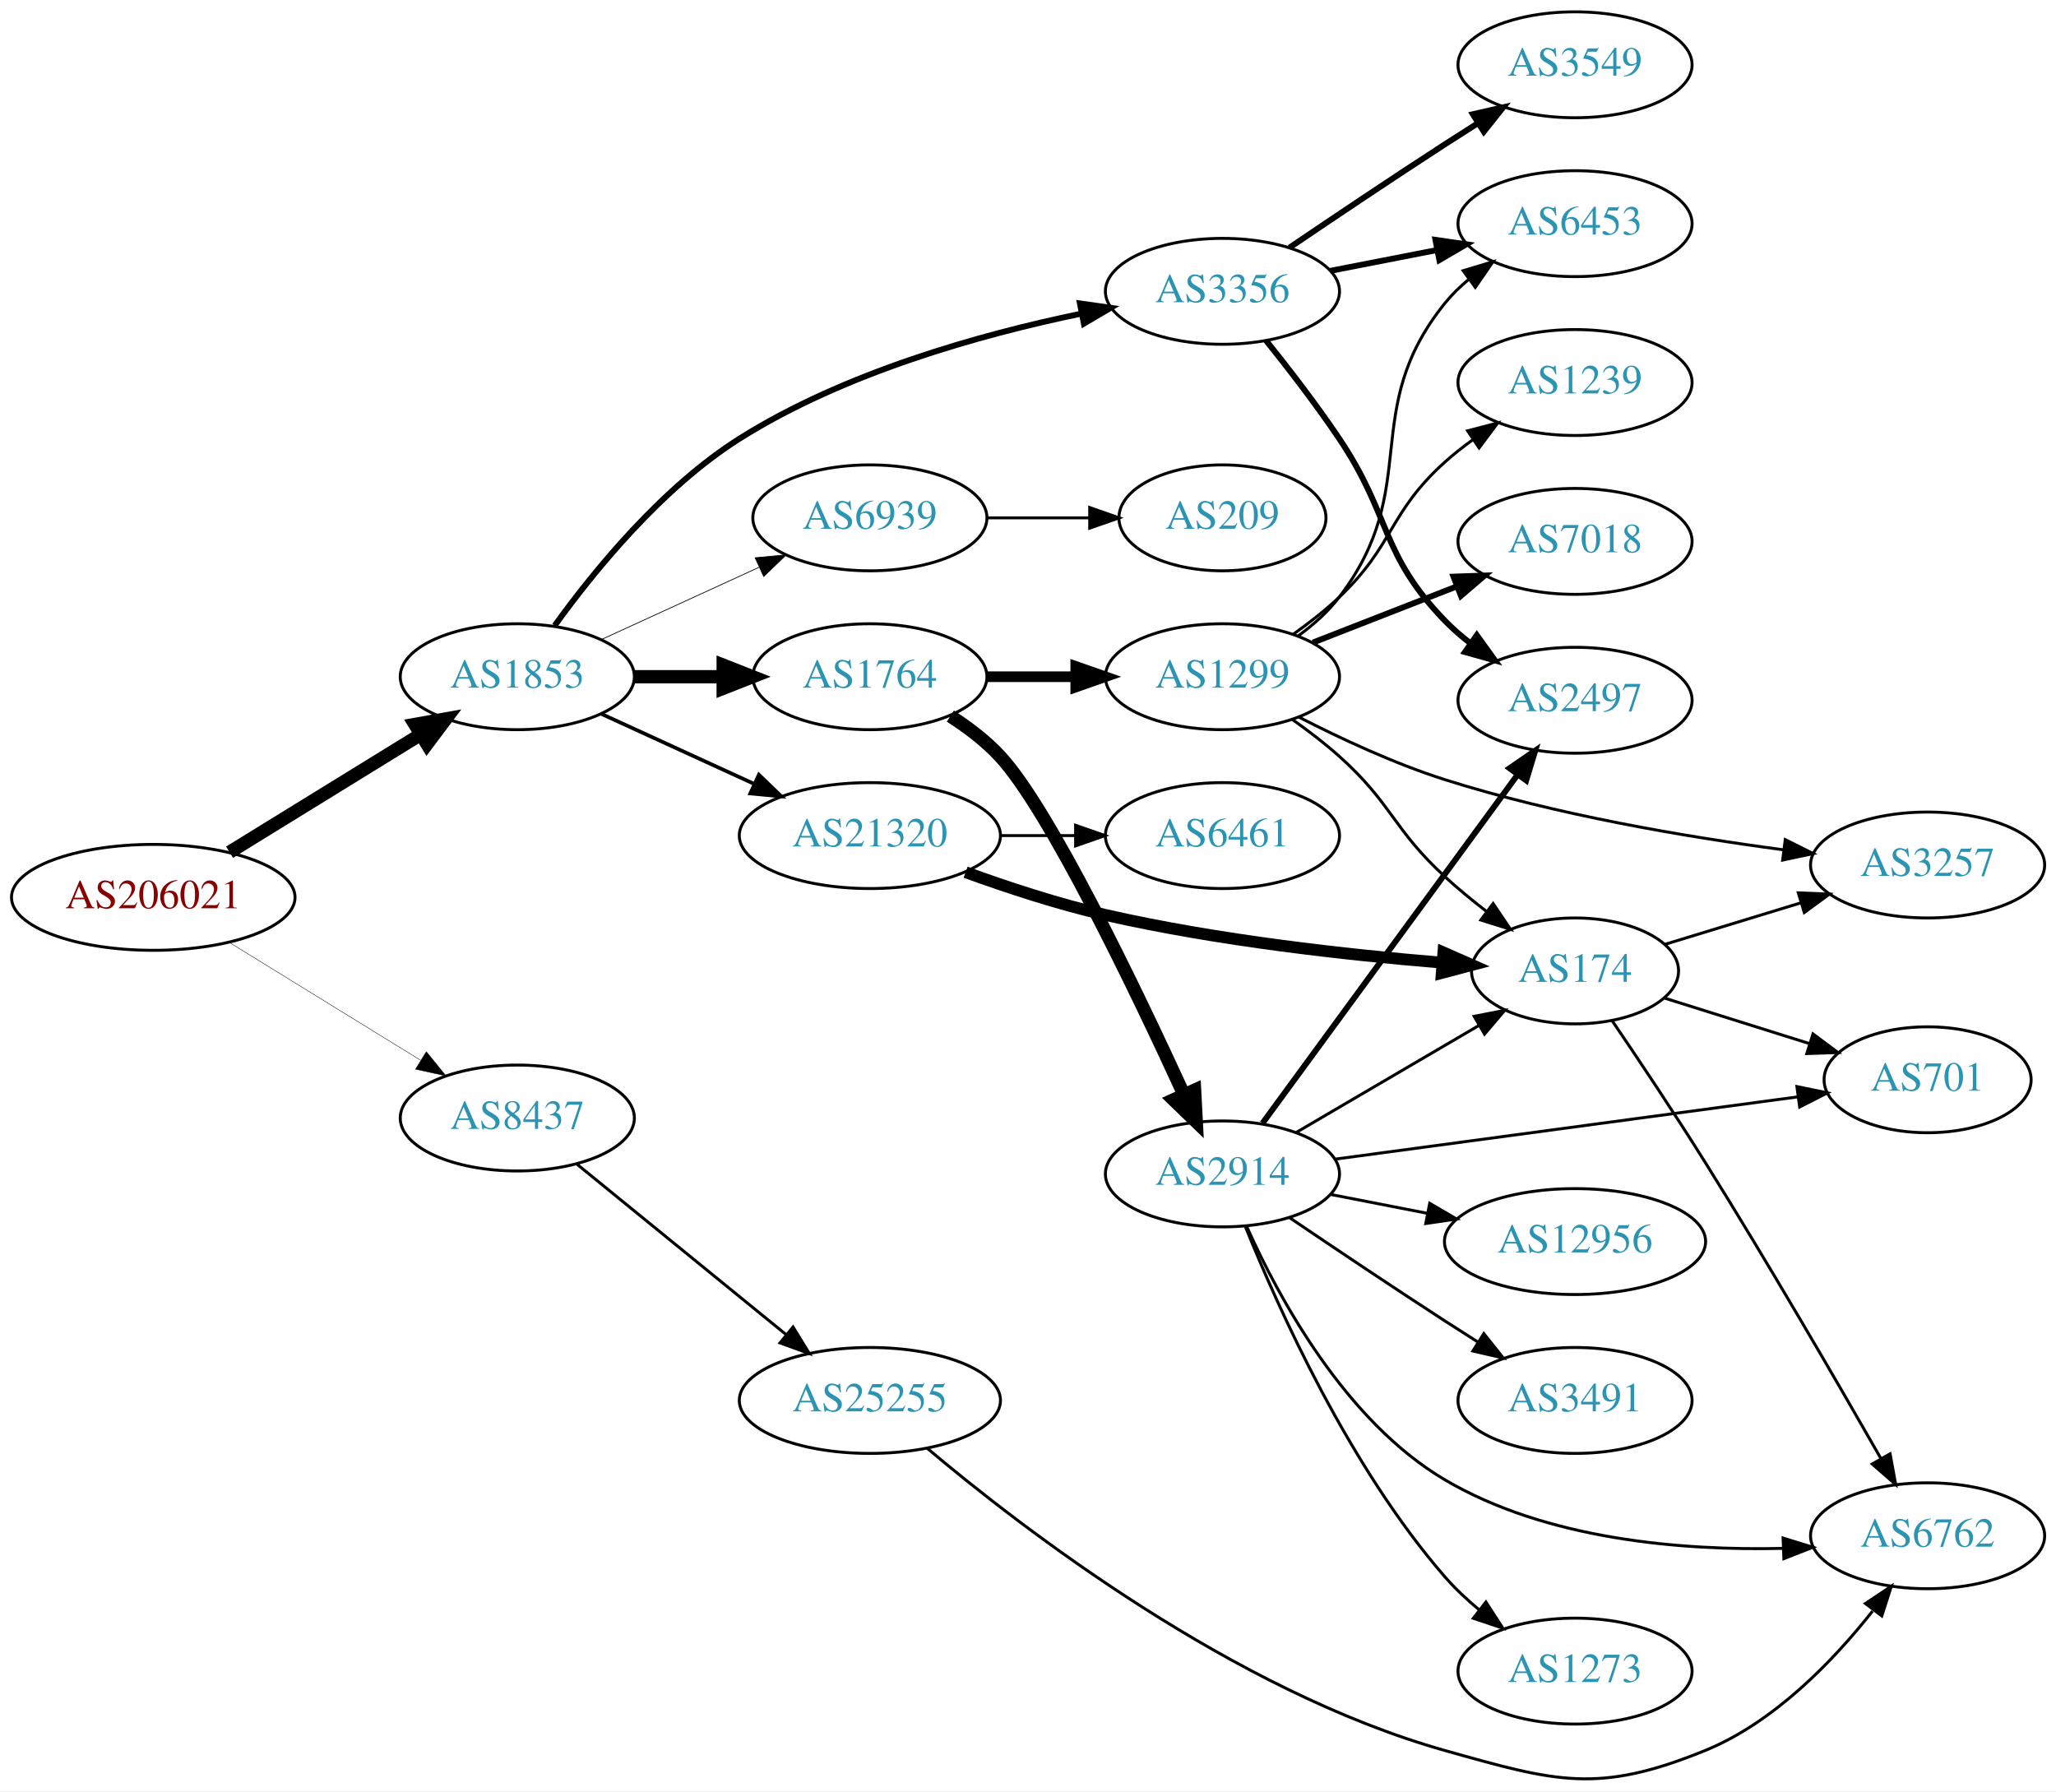
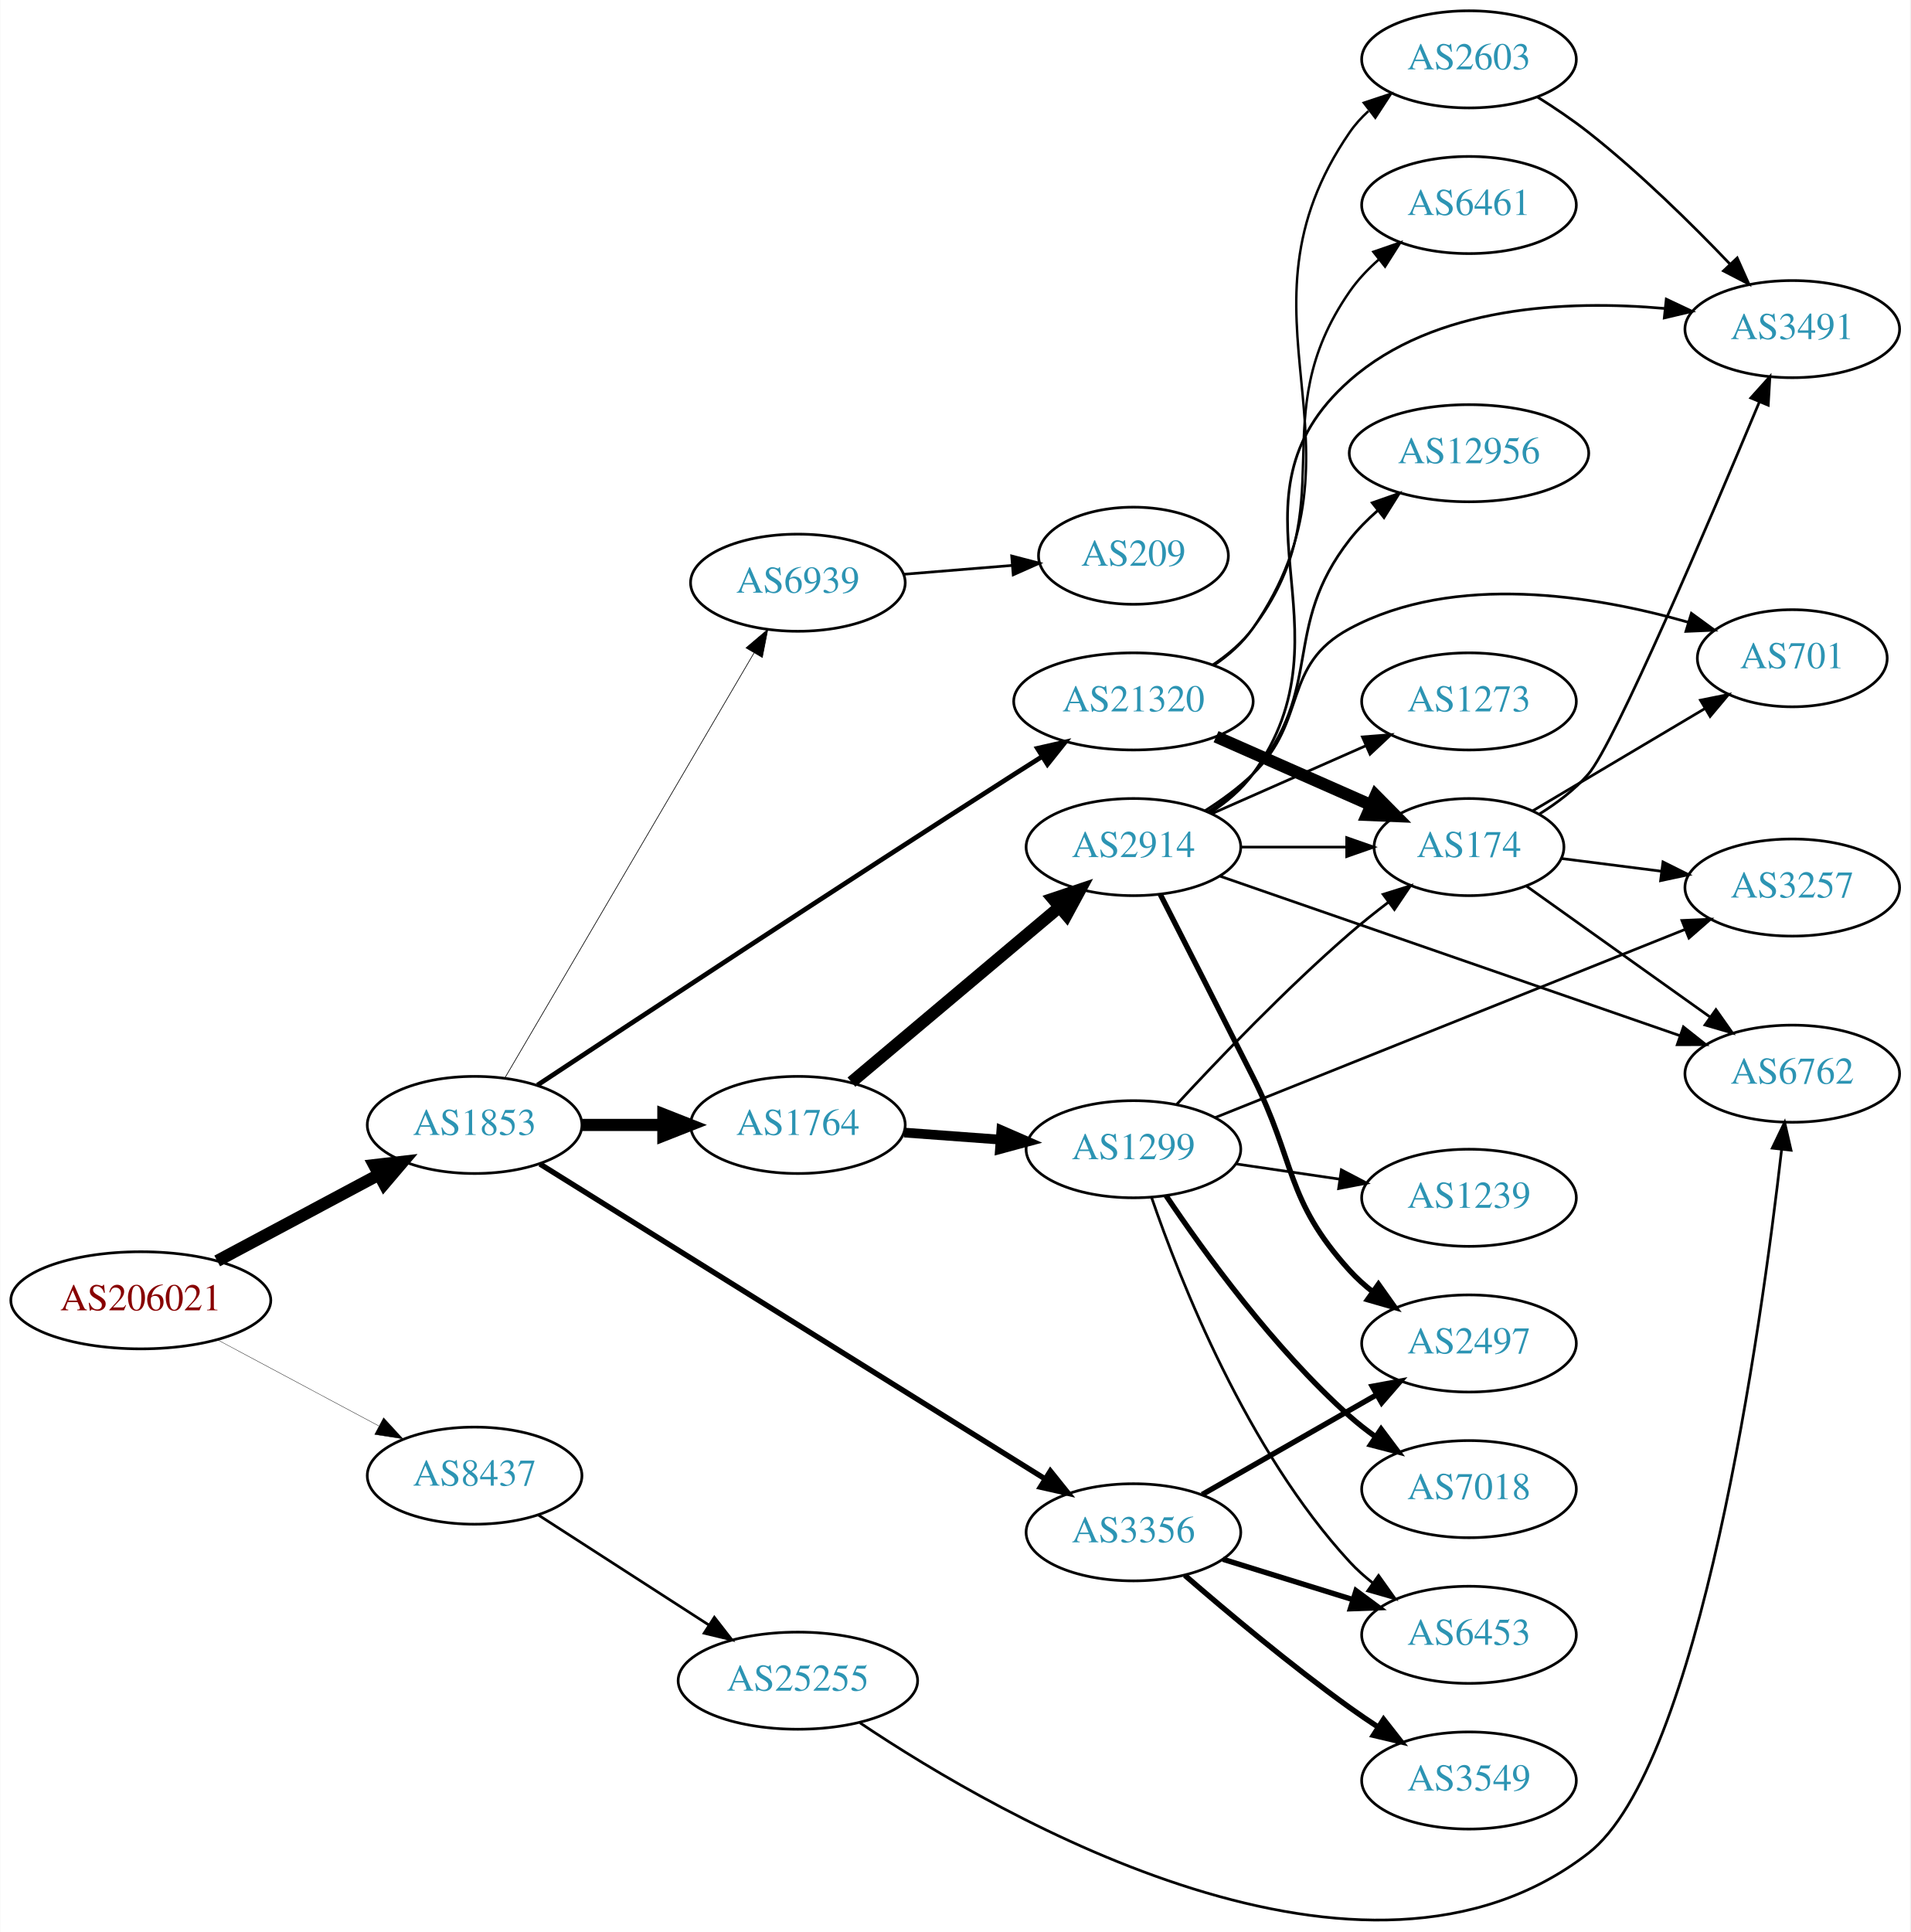
- <svg xmlns="http://www.w3.org/2000/svg" xmlns:xlink="http://www.w3.org/1999/xlink" width="699pt" height="609pt" viewBox="0.00 0.00 698.85 608.82">
-   <g id="graph0" class="graph" transform="scale(1 1) rotate(0) translate(4 604.817)">
-     <polygon fill="white" stroke="none" points="-4,4 -4,-604.817 694.855,-604.817 694.855,4 -4,4" />
+ <svg xmlns="http://www.w3.org/2000/svg" xmlns:xlink="http://www.w3.org/1999/xlink" width="708pt" height="716pt" viewBox="0.00 0.00 707.95 716.16">
+   <g id="graph0" class="graph" transform="scale(1 1) rotate(0) translate(4 712.159)">
+     <polygon fill="white" stroke="none" points="-4,4 -4,-712.159 703.954,-712.159 703.954,4 -4,4" />
    <g id="node1" class="node">
      <g id="a_node1">
        <a xlink:href="/asn/206021" xlink:title="AS206021 ~ Wirtschaftskammer Steiermark [AT]">
-           <ellipse fill="#ffffff" stroke="black" cx="48.096" cy="-299.817" rx="48.192" ry="18" />
-           <text text-anchor="middle" x="48.096" y="-296.117" font-family="Times,serif" font-size="14.00" fill="#880000">AS206021</text>
+           <ellipse fill="#ffffff" stroke="black" cx="48.096" cy="-230.159" rx="48.192" ry="18" />
+           <text text-anchor="middle" x="48.096" y="-226.459" font-family="Times,serif" font-size="14.00" fill="#880000">AS206021</text>
        </a>
      </g>
    </g>
    <g id="node2" class="node">
      <g id="a_node2">
        <a xlink:href="/asn/1853" xlink:title="AS1853 ~ ACOnet Backbone [AT]">
-           <ellipse fill="#ffffff" stroke="black" cx="171.838" cy="-374.817" rx="39.794" ry="18" />
-           <text text-anchor="middle" x="171.838" y="-371.117" font-family="Times,serif" font-size="14.00" fill="#2c94b3">AS1853</text>
+           <ellipse fill="#ffffff" stroke="black" cx="171.838" cy="-295.159" rx="39.794" ry="18" />
+           <text text-anchor="middle" x="171.838" y="-291.459" font-family="Times,serif" font-size="14.00" fill="#2c94b3">AS1853</text>
        </a>
      </g>
    </g>
    <g id="edge1" class="edge">
-       <path fill="none" stroke="black" stroke-width="4.5" d="M74.026,-315.175C92.811,-326.748 118.711,-342.704 138.996,-355.201" />
-       <polygon fill="black" stroke="black" stroke-width="4.5" points="137.012,-358.603 147.591,-360.496 141.142,-351.898 137.012,-358.603" />
+       <path fill="none" stroke="black" stroke-width="4.5" d="M76.417,-244.746C94.129,-254.203 117.353,-266.603 136.336,-276.738" />
+       <polygon fill="black" stroke="black" stroke-width="4.5" points="134.596,-280.272 145.272,-281.509 138.305,-273.325 134.596,-280.272" />
    </g>
    <g id="node3" class="node">
      <g id="a_node3">
        <a xlink:href="/asn/8437" xlink:title="AS8437 ~ Hutchison Drei Austria GmbH [AT]">
-           <ellipse fill="#ffffff" stroke="black" cx="171.838" cy="-224.817" rx="39.794" ry="18" />
-           <text text-anchor="middle" x="171.838" y="-221.117" font-family="Times,serif" font-size="14.00" fill="#2c94b3">AS8437</text>
+           <ellipse fill="#ffffff" stroke="black" cx="171.838" cy="-165.159" rx="39.794" ry="18" />
+           <text text-anchor="middle" x="171.838" y="-161.459" font-family="Times,serif" font-size="14.00" fill="#2c94b3">AS8437</text>
        </a>
      </g>
    </g>
    <g id="edge2" class="edge">
-       <path fill="none" stroke="black" stroke-width="0.141" d="M74.026,-284.459C92.811,-272.886 118.711,-256.93 138.996,-244.434" />
-       <polygon fill="black" stroke="black" stroke-width="0.141" points="140.913,-247.364 147.591,-239.139 137.241,-241.404 140.913,-247.364" />
+       <path fill="none" stroke="black" stroke-width="0.132" d="M76.417,-215.572C94.129,-206.115 117.353,-193.715 136.336,-183.58" />
+       <polygon fill="black" stroke="black" stroke-width="0.132" points="138.099,-186.607 145.272,-178.809 134.802,-180.432 138.099,-186.607" />
    </g>
    <g id="node4" class="node">
      <g id="a_node4">
        <a xlink:href="/asn/1764" xlink:title="AS1764 ~ NEXTLAYER-AS [AT]">
-           <ellipse fill="#ffffff" stroke="black" cx="291.681" cy="-374.817" rx="39.794" ry="18" />
-           <text text-anchor="middle" x="291.681" y="-371.117" font-family="Times,serif" font-size="14.00" fill="#2c94b3">AS1764</text>
+           <ellipse fill="#ffffff" stroke="black" cx="291.681" cy="-295.159" rx="39.794" ry="18" />
+           <text text-anchor="middle" x="291.681" y="-291.459" font-family="Times,serif" font-size="14.00" fill="#2c94b3">AS1764</text>
        </a>
      </g>
    </g>
    <g id="edge3" class="edge">
-       <path fill="none" stroke="black" stroke-width="4.5" d="M211.751,-374.817C221.304,-374.817 231.654,-374.817 241.616,-374.817" />
-       <polygon fill="black" stroke="black" stroke-width="4.5" points="241.809,-378.755 251.809,-374.817 241.809,-370.88 241.809,-378.755" />
+       <path fill="none" stroke="black" stroke-width="4.5" d="M211.751,-295.159C221.304,-295.159 231.654,-295.159 241.616,-295.159" />
+       <polygon fill="black" stroke="black" stroke-width="4.5" points="241.809,-299.097 251.809,-295.159 241.809,-291.222 241.809,-299.097" />
    </g>
    <g id="node5" class="node">
      <g id="a_node5">
-         <a xlink:href="/asn/3356" xlink:title="AS3356 ~ Level 3 Parent, LLC [US]">
-           <ellipse fill="#ffffff" stroke="black" cx="411.523" cy="-505.817" rx="39.794" ry="18" />
-           <text text-anchor="middle" x="411.523" y="-502.117" font-family="Times,serif" font-size="14.00" fill="#2c94b3">AS3356</text>
+         <a xlink:href="/asn/21320" xlink:title="AS21320 ~ GEANT Vereniging [EU]">
+           <ellipse fill="#ffffff" stroke="black" cx="416.073" cy="-452.159" rx="44.393" ry="18" />
+           <text text-anchor="middle" x="416.073" y="-448.459" font-family="Times,serif" font-size="14.00" fill="#2c94b3">AS21320</text>
        </a>
      </g>
    </g>
    <g id="edge4" class="edge">
-       <path fill="none" stroke="black" stroke-width="2" d="M184.548,-392.208C197.774,-410.565 220.944,-439.108 247.484,-455.817 283.019,-478.189 329.222,-491.118 363.366,-498.202" />
-       <polygon fill="black" stroke="black" stroke-width="2" points="363.061,-501.709 373.55,-500.216 364.419,-494.842 363.061,-501.709" />
+       <path fill="none" stroke="black" stroke-width="1.75" d="M195.131,-309.927C231.836,-334.195 307.362,-383.934 371.877,-425.159 375.218,-427.295 378.715,-429.51 382.209,-431.713" />
+       <polygon fill="black" stroke="black" stroke-width="1.75" points="380.472,-434.755 390.802,-437.107 384.194,-428.826 380.472,-434.755" />
    </g>
    <g id="node6" class="node">
      <g id="a_node6">
-         <a xlink:href="/asn/21320" xlink:title="AS21320 ~ GEANT Vereniging [EU]">
-           <ellipse fill="#ffffff" stroke="black" cx="291.681" cy="-320.817" rx="44.393" ry="18" />
-           <text text-anchor="middle" x="291.681" y="-317.117" font-family="Times,serif" font-size="14.00" fill="#2c94b3">AS21320</text>
+         <a xlink:href="/asn/3356" xlink:title="AS3356 ~ Level 3 Parent, LLC [US]">
+           <ellipse fill="#ffffff" stroke="black" cx="416.073" cy="-144.159" rx="39.794" ry="18" />
+           <text text-anchor="middle" x="416.073" y="-140.459" font-family="Times,serif" font-size="14.00" fill="#2c94b3">AS3356</text>
        </a>
      </g>
    </g>
    <g id="edge5" class="edge">
-       <path fill="none" stroke="black" stroke-width="1.25" d="M200.467,-362.156C215.965,-355.055 235.531,-346.089 252.478,-338.323" />
-       <polygon fill="black" stroke="black" stroke-width="1.25" points="253.948,-341.5 261.58,-334.152 251.031,-335.136 253.948,-341.5" />
+       <path fill="none" stroke="black" stroke-width="2" d="M196.064,-280.681C239.652,-253.509 333.763,-194.845 383.223,-164.013" />
+       <polygon fill="black" stroke="black" stroke-width="2" points="385.282,-166.854 391.917,-158.594 381.579,-160.914 385.282,-166.854" />
    </g>
    <g id="node7" class="node">
      <g id="a_node7">
        <a xlink:href="/asn/6939" xlink:title="AS6939 ~ Hurricane Electric LLC [US]">
-           <ellipse fill="#ffffff" stroke="black" cx="291.681" cy="-428.817" rx="39.794" ry="18" />
-           <text text-anchor="middle" x="291.681" y="-425.117" font-family="Times,serif" font-size="14.00" fill="#2c94b3">AS6939</text>
+           <ellipse fill="#ffffff" stroke="black" cx="291.681" cy="-496.159" rx="39.794" ry="18" />
+           <text text-anchor="middle" x="291.681" y="-492.459" font-family="Times,serif" font-size="14.00" fill="#2c94b3">AS6939</text>
        </a>
      </g>
    </g>
    <g id="edge6" class="edge">
-       <path fill="none" stroke="black" stroke-width="0.25" d="M200.467,-387.478C216.424,-394.79 236.694,-404.078 253.977,-411.998" />
-       <polygon fill="black" stroke="black" stroke-width="0.25" points="252.676,-415.252 263.225,-416.236 255.592,-408.888 252.676,-415.252" />
-     </g>
-     <g id="node23" class="node">
-       <g id="a_node23">
+       <path fill="none" stroke="black" stroke-width="0.25" d="M183.09,-312.645C203.861,-348.075 251.01,-428.494 275.412,-470.115" />
+       <polygon fill="black" stroke="black" stroke-width="0.25" points="272.459,-472 280.537,-478.857 278.498,-468.46 272.459,-472" />
+     </g>
+     <g id="node24" class="node">
+       <g id="a_node24">
        <a xlink:href="/asn/25255" xlink:title="AS25255 ~ ==&gt; TELE2 AUSTRIA &lt;== [AT]">
-           <ellipse fill="#ffffff" stroke="black" cx="291.681" cy="-128.817" rx="44.393" ry="18" />
-           <text text-anchor="middle" x="291.681" y="-125.117" font-family="Times,serif" font-size="14.00" fill="#2c94b3">AS25255</text>
-         </a>
-       </g>
-     </g>
-     <g id="edge26" class="edge">
-       <path fill="none" stroke="black" d="M192.034,-209.179C211.349,-193.444 241.326,-169.024 263.167,-151.231" />
-       <polygon fill="black" stroke="black" points="265.558,-153.798 271.1,-144.768 261.137,-148.37 265.558,-153.798" />
+           <ellipse fill="#ffffff" stroke="black" cx="291.681" cy="-89.159" rx="44.393" ry="18" />
+           <text text-anchor="middle" x="291.681" y="-85.459" font-family="Times,serif" font-size="14.00" fill="#2c94b3">AS25255</text>
+         </a>
+       </g>
+     </g>
+     <g id="edge28" class="edge">
+       <path fill="none" stroke="black" d="M195.559,-150.506C213.503,-138.933 238.761,-122.643 258.74,-109.758" />
+       <polygon fill="black" stroke="black" points="260.716,-112.649 267.222,-104.288 256.922,-106.766 260.716,-112.649" />
    </g>
    <g id="node8" class="node">
      <g id="a_node8">
        <a xlink:href="/asn/1299" xlink:title="AS1299 ~ Telia Carrier [EU]">
-           <ellipse fill="#ffffff" stroke="black" cx="411.523" cy="-374.817" rx="39.794" ry="18" />
-           <text text-anchor="middle" x="411.523" y="-371.117" font-family="Times,serif" font-size="14.00" fill="#2c94b3">AS1299</text>
+           <ellipse fill="#ffffff" stroke="black" cx="416.073" cy="-286.159" rx="39.794" ry="18" />
+           <text text-anchor="middle" x="416.073" y="-282.459" font-family="Times,serif" font-size="14.00" fill="#2c94b3">AS1299</text>
        </a>
      </g>
    </g>
    <g id="edge7" class="edge">
-       <path fill="none" stroke="black" stroke-width="3.6" d="M331.593,-374.817C341.146,-374.817 351.496,-374.817 361.459,-374.817" />
-       <polygon fill="black" stroke="black" stroke-width="3.6" points="361.651,-378.317 371.651,-374.817 361.651,-371.317 361.651,-378.317" />
+       <path fill="none" stroke="black" stroke-width="3.6" d="M331.07,-292.336C342.348,-291.507 354.832,-290.589 366.651,-289.72" />
+       <polygon fill="black" stroke="black" stroke-width="3.6" points="367.103,-293.196 376.819,-288.972 366.589,-286.215 367.103,-293.196" />
    </g>
    <g id="node9" class="node">
      <g id="a_node9">
        <a xlink:href="/asn/2914" xlink:title="AS2914 ~ NTT America, Inc. [US]">
-           <ellipse fill="#ffffff" stroke="black" cx="411.523" cy="-205.817" rx="39.794" ry="18" />
-           <text text-anchor="middle" x="411.523" y="-202.117" font-family="Times,serif" font-size="14.00" fill="#2c94b3">AS2914</text>
+           <ellipse fill="#ffffff" stroke="black" cx="416.073" cy="-398.159" rx="39.794" ry="18" />
+           <text text-anchor="middle" x="416.073" y="-394.459" font-family="Times,serif" font-size="14.00" fill="#2c94b3">AS2914</text>
        </a>
      </g>
    </g>
    <g id="edge8" class="edge">
-       <path fill="none" stroke="black" stroke-width="4.5" d="M319.034,-361.433C325.041,-357.585 331.064,-353.003 335.877,-347.817 352.631,-329.763 381.866,-268.873 398.339,-232.956" />
-       <polygon fill="black" stroke="black" stroke-width="4.5" points="402.064,-234.277 402.625,-223.544 394.897,-231.012 402.064,-234.277" />
+       <path fill="none" stroke="black" stroke-width="4.5" d="M311.536,-311.027C332.17,-328.392 365.401,-356.357 388.633,-375.909" />
+       <polygon fill="black" stroke="black" stroke-width="4.5" points="386.21,-379.016 396.397,-382.442 391.281,-372.99 386.21,-379.016" />
+     </g>
+     <g id="node10" class="node">
+       <g id="a_node10">
+         <a xlink:href="/asn/174" xlink:title="AS174 ~ Cogent Communications [US]">
+           <ellipse fill="#ffffff" stroke="black" cx="540.465" cy="-398.159" rx="35.194" ry="18" />
+           <text text-anchor="middle" x="540.465" y="-394.459" font-family="Times,serif" font-size="14.00" fill="#2c94b3">AS174</text>
+         </a>
+       </g>
+     </g>
+     <g id="edge16" class="edge">
+       <path fill="none" stroke="black" stroke-width="4.5" d="M446.7,-439.087C463.971,-431.467 485.862,-421.809 504.041,-413.788" />
+       <polygon fill="black" stroke="black" stroke-width="4.5" points="505.874,-417.283 513.434,-409.644 502.695,-410.078 505.874,-417.283" />
+     </g>
+     <g id="node15" class="node">
+       <g id="a_node15">
+         <a xlink:href="/asn/6461" xlink:title="AS6461 ~ Zayo Bandwidth [US]">
+           <ellipse fill="#ffffff" stroke="black" cx="540.465" cy="-636.159" rx="39.794" ry="18" />
+           <text text-anchor="middle" x="540.465" y="-632.459" font-family="Times,serif" font-size="14.00" fill="#2c94b3">AS6461</text>
+         </a>
+       </g>
+     </g>
+     <g id="edge14" class="edge">
+       <path fill="none" stroke="black" stroke-width="0.9" d="M445.551,-465.773C451.056,-469.474 456.328,-473.934 460.269,-479.159 495.086,-525.313 463.301,-556.667 496.269,-604.159 499.252,-608.457 503.001,-612.408 507.036,-615.956" />
+       <polygon fill="black" stroke="black" stroke-width="0.9" points="505.009,-618.815 515.024,-622.271 509.35,-613.324 505.009,-618.815" />
+     </g>
+     <g id="node16" class="node">
+       <g id="a_node16">
+         <a xlink:href="/asn/2603" xlink:title="AS2603 ~ NORDUnet [NO]">
+           <ellipse fill="#ffffff" stroke="black" cx="540.465" cy="-690.159" rx="39.794" ry="18" />
+           <text text-anchor="middle" x="540.465" y="-686.459" font-family="Times,serif" font-size="14.00" fill="#2c94b3">AS2603</text>
+         </a>
+       </g>
+     </g>
+     <g id="edge15" class="edge">
+       <path fill="none" stroke="black" stroke-width="0.9" d="M445.902,-465.52C451.385,-469.237 456.559,-473.768 460.269,-479.159 507.504,-547.806 449.034,-594.512 496.269,-663.159 498.224,-666 500.586,-668.603 503.185,-670.973" />
+       <polygon fill="black" stroke="black" stroke-width="0.9" points="501.467,-674.067 511.527,-677.393 505.737,-668.52 501.467,-674.067" />
    </g>
    <g id="node14" class="node">
      <g id="a_node14">
        <a xlink:href="/asn/6453" xlink:title="AS6453 ~ TATA COMMUNICATIONS (AMERICA) INC [US]">
-           <ellipse fill="#ffffff" stroke="black" cx="531.366" cy="-528.817" rx="39.794" ry="18" />
-           <text text-anchor="middle" x="531.366" y="-525.117" font-family="Times,serif" font-size="14.00" fill="#2c94b3">AS6453</text>
-         </a>
-       </g>
-     </g>
-     <g id="edge22" class="edge">
-       <path fill="none" stroke="black" stroke-width="2" d="M448.2,-512.78C459.631,-515.011 472.453,-517.514 484.507,-519.866" />
-       <polygon fill="black" stroke="black" stroke-width="2" points="483.918,-523.318 494.404,-521.798 485.259,-516.447 483.918,-523.318" />
-     </g>
-     <g id="node16" class="node">
-       <g id="a_node16">
+           <ellipse fill="#ffffff" stroke="black" cx="540.465" cy="-106.159" rx="39.794" ry="18" />
+           <text text-anchor="middle" x="540.465" y="-102.459" font-family="Times,serif" font-size="14.00" fill="#2c94b3">AS6453</text>
+         </a>
+       </g>
+     </g>
+     <g id="edge24" class="edge">
+       <path fill="none" stroke="black" stroke-width="2" d="M449.23,-134.175C464.01,-129.586 481.733,-124.084 497.544,-119.175" />
+       <polygon fill="black" stroke="black" stroke-width="2" points="498.585,-122.516 507.098,-116.208 496.509,-115.831 498.585,-122.516" />
+     </g>
+     <g id="node20" class="node">
+       <g id="a_node20">
        <a xlink:href="/asn/2497" xlink:title="AS2497 ~ Internet Initiative Japan Inc. [JP]">
-           <ellipse fill="#ffffff" stroke="black" cx="531.366" cy="-366.817" rx="39.794" ry="18" />
-           <text text-anchor="middle" x="531.366" y="-363.117" font-family="Times,serif" font-size="14.00" fill="#2c94b3">AS2497</text>
-         </a>
-       </g>
-     </g>
-     <g id="edge23" class="edge">
-       <path fill="none" stroke="black" stroke-width="2" d="M426.331,-489.105C433.973,-479.58 443.455,-467.288 451.17,-455.817 468.951,-429.376 465.008,-416.712 487.17,-393.817 489.784,-391.116 492.72,-388.568 495.8,-386.196" />
-       <polygon fill="black" stroke="black" stroke-width="2" points="497.976,-388.946 504.166,-380.346 493.965,-383.209 497.976,-388.946" />
-     </g>
-     <g id="node21" class="node">
-       <g id="a_node21">
+           <ellipse fill="#ffffff" stroke="black" cx="540.465" cy="-214.159" rx="39.794" ry="18" />
+           <text text-anchor="middle" x="540.465" y="-210.459" font-family="Times,serif" font-size="14.00" fill="#2c94b3">AS2497</text>
+         </a>
+       </g>
+     </g>
+     <g id="edge26" class="edge">
+       <path fill="none" stroke="black" stroke-width="2" d="M441.546,-158.156C460.141,-168.791 485.914,-183.532 506.352,-195.221" />
+       <polygon fill="black" stroke="black" stroke-width="2" points="504.615,-198.259 515.034,-200.186 508.091,-192.183 504.615,-198.259" />
+     </g>
+     <g id="node23" class="node">
+       <g id="a_node23">
        <a xlink:href="/asn/3549" xlink:title="AS3549 ~ Level 3 Parent, LLC [US]">
-           <ellipse fill="#ffffff" stroke="black" cx="531.366" cy="-582.817" rx="39.794" ry="18" />
-           <text text-anchor="middle" x="531.366" y="-579.117" font-family="Times,serif" font-size="14.00" fill="#2c94b3">AS3549</text>
-         </a>
-       </g>
-     </g>
-     <g id="edge21" class="edge">
-       <path fill="none" stroke="black" stroke-width="2" d="M434.287,-520.658C449.113,-530.703 469.23,-544.206 487.17,-555.817 490.761,-558.142 494.538,-560.552 498.301,-562.932" />
-       <polygon fill="black" stroke="black" stroke-width="2" points="496.637,-566.02 506.966,-568.378 500.362,-560.093 496.637,-566.02" />
-     </g>
-     <g id="node10" class="node">
-       <g id="a_node10">
-         <a xlink:href="/asn/174" xlink:title="AS174 ~ Cogent Communications [US]">
-           <ellipse fill="#ffffff" stroke="black" cx="531.366" cy="-274.817" rx="35.194" ry="18" />
-           <text text-anchor="middle" x="531.366" y="-271.117" font-family="Times,serif" font-size="14.00" fill="#2c94b3">AS174</text>
+           <ellipse fill="#ffffff" stroke="black" cx="540.465" cy="-52.159" rx="39.794" ry="18" />
+           <text text-anchor="middle" x="540.465" y="-48.459" font-family="Times,serif" font-size="14.00" fill="#2c94b3">AS3549</text>
        </a>
      </g>
    </g>
    <g id="edge25" class="edge">
-       <path fill="none" stroke="black" stroke-width="4" d="M324.225,-308.367C338.566,-303.15 355.872,-297.462 371.877,-293.817 409.869,-285.164 453.938,-280.284 485.948,-277.644" />
-       <polygon fill="black" stroke="black" stroke-width="4" points="486.618,-281.102 496.315,-276.832 486.072,-274.123 486.618,-281.102" />
-     </g>
-     <g id="node22" class="node">
-       <g id="a_node22">
-         <a xlink:href="/asn/6461" xlink:title="AS6461 ~ Zayo Bandwidth [US]">
-           <ellipse fill="#ffffff" stroke="black" cx="411.523" cy="-320.817" rx="39.794" ry="18" />
-           <text text-anchor="middle" x="411.523" y="-317.117" font-family="Times,serif" font-size="14.00" fill="#2c94b3">AS6461</text>
-         </a>
-       </g>
-     </g>
-     <g id="edge24" class="edge">
-       <path fill="none" stroke="black" d="M335.892,-320.817C344.204,-320.817 352.967,-320.817 361.449,-320.817" />
-       <polygon fill="black" stroke="black" points="361.608,-324.317 371.608,-320.817 361.608,-317.317 361.608,-324.317" />
-     </g>
-     <g id="node24" class="node">
-       <g id="a_node24">
+       <path fill="none" stroke="black" stroke-width="2" d="M435.104,-128.233C450.821,-114.628 474.455,-94.829 496.269,-79.159 499.663,-76.721 503.275,-74.263 506.91,-71.876" />
+       <polygon fill="black" stroke="black" stroke-width="2" points="508.807,-74.817 515.34,-66.476 505.031,-68.923 508.807,-74.817" />
+     </g>
+     <g id="node25" class="node">
+       <g id="a_node25">
        <a xlink:href="/asn/209" xlink:title="AS209 ~ CenturyLink Communications, LLC [US]">
-           <ellipse fill="#ffffff" stroke="black" cx="411.523" cy="-428.817" rx="35.194" ry="18" />
-           <text text-anchor="middle" x="411.523" y="-425.117" font-family="Times,serif" font-size="14.00" fill="#2c94b3">AS209</text>
-         </a>
-       </g>
-     </g>
-     <g id="edge28" class="edge">
-       <path fill="none" stroke="black" d="M331.593,-428.817C342.68,-428.817 354.839,-428.817 366.222,-428.817" />
-       <polygon fill="black" stroke="black" points="366.404,-432.317 376.404,-428.817 366.403,-425.317 366.404,-432.317" />
+           <ellipse fill="#ffffff" stroke="black" cx="416.073" cy="-506.159" rx="35.194" ry="18" />
+           <text text-anchor="middle" x="416.073" y="-502.459" font-family="Times,serif" font-size="14.00" fill="#2c94b3">AS209</text>
+         </a>
+       </g>
+     </g>
+     <g id="edge34" class="edge">
+       <path fill="none" stroke="black" d="M330.735,-499.268C343.471,-500.309 357.774,-501.477 370.934,-502.553" />
+       <polygon fill="black" stroke="black" points="370.939,-506.065 381.19,-503.391 371.509,-499.088 370.939,-506.065" />
    </g>
    <g id="edge9" class="edge">
-       <path fill="none" stroke="black" d="M435.288,-360.271C440.687,-356.458 446.29,-352.184 451.17,-347.817 469.239,-331.645 469.326,-323.238 487.17,-306.817 491.569,-302.768 496.472,-298.742 501.35,-294.98" />
-       <polygon fill="black" stroke="black" points="503.521,-297.727 509.444,-288.943 499.336,-292.116 503.521,-297.727" />
+       <path fill="none" stroke="black" d="M432.161,-302.833C447.609,-319.551 472.637,-345.681 496.269,-366.159 500.787,-370.075 505.749,-374.034 510.65,-377.771" />
+       <polygon fill="black" stroke="black" points="508.639,-380.637 518.75,-383.802 512.819,-375.022 508.639,-380.637" />
    </g>
    <g id="node11" class="node">
      <g id="a_node11">
-         <a xlink:href="/asn/1239" xlink:title="AS1239 ~ Sprint [US]">
-           <ellipse fill="#ffffff" stroke="black" cx="531.366" cy="-474.817" rx="39.794" ry="18" />
-           <text text-anchor="middle" x="531.366" y="-471.117" font-family="Times,serif" font-size="14.00" fill="#2c94b3">AS1239</text>
+         <a xlink:href="/asn/3257" xlink:title="AS3257 ~ GTT [DE]">
+           <ellipse fill="#ffffff" stroke="black" cx="660.307" cy="-383.159" rx="39.794" ry="18" />
+           <text text-anchor="middle" x="660.307" y="-379.459" font-family="Times,serif" font-size="14.00" fill="#2c94b3">AS3257</text>
        </a>
      </g>
    </g>
    <g id="edge10" class="edge">
-       <path fill="none" stroke="black" d="M435.465,-389.17C440.859,-392.989 446.416,-397.314 451.17,-401.817 470.018,-419.67 467.871,-430.452 487.17,-447.817 490.118,-450.47 493.358,-453.022 496.699,-455.426" />
-       <polygon fill="black" stroke="black" points="494.846,-458.399 505.097,-461.076 498.753,-452.59 494.846,-458.399" />
+       <path fill="none" stroke="black" d="M446.292,-297.86C489.85,-315.302 571.876,-348.148 620.446,-367.598" />
+       <polygon fill="black" stroke="black" points="619.4,-370.949 629.985,-371.417 622.002,-364.45 619.4,-370.949" />
    </g>
    <g id="node12" class="node">
      <g id="a_node12">
        <a xlink:href="/asn/7018" xlink:title="AS7018 ~ AT&amp;T Services, Inc. [US]">
-           <ellipse fill="#ffffff" stroke="black" cx="531.366" cy="-420.817" rx="39.794" ry="18" />
-           <text text-anchor="middle" x="531.366" y="-417.117" font-family="Times,serif" font-size="14.00" fill="#2c94b3">AS7018</text>
+           <ellipse fill="#ffffff" stroke="black" cx="540.465" cy="-160.159" rx="39.794" ry="18" />
+           <text text-anchor="middle" x="540.465" y="-156.459" font-family="Times,serif" font-size="14.00" fill="#2c94b3">AS7018</text>
        </a>
      </g>
    </g>
    <g id="edge11" class="edge">
-       <path fill="none" stroke="black" stroke-width="2" d="M442.26,-386.425C457.053,-392.199 475.131,-399.256 491.052,-405.471" />
-       <polygon fill="black" stroke="black" stroke-width="2" points="490.05,-408.837 500.638,-409.213 492.596,-402.316 490.05,-408.837" />
+       <path fill="none" stroke="black" stroke-width="2" d="M428.17,-268.941C442.264,-247.949 468.156,-212.184 496.269,-187.159 499.231,-184.522 502.481,-181.981 505.827,-179.582" />
+       <polygon fill="black" stroke="black" stroke-width="2" points="507.88,-182.419 514.232,-173.94 503.979,-176.607 507.88,-182.419" />
    </g>
    <g id="node13" class="node">
      <g id="a_node13">
-         <a xlink:href="/asn/3257" xlink:title="AS3257 ~ GTT [DE]">
-           <ellipse fill="#ffffff" stroke="black" cx="651.208" cy="-310.817" rx="39.794" ry="18" />
-           <text text-anchor="middle" x="651.208" y="-307.117" font-family="Times,serif" font-size="14.00" fill="#2c94b3">AS3257</text>
+         <a xlink:href="/asn/1239" xlink:title="AS1239 ~ Sprint [US]">
+           <ellipse fill="#ffffff" stroke="black" cx="540.465" cy="-268.159" rx="39.794" ry="18" />
+           <text text-anchor="middle" x="540.465" y="-264.459" font-family="Times,serif" font-size="14.00" fill="#2c94b3">AS1239</text>
        </a>
      </g>
    </g>
    <g id="edge12" class="edge">
-       <path fill="none" stroke="black" d="M437.422,-361.126C451.628,-353.835 469.979,-345.271 487.17,-339.817 524.879,-327.853 569.156,-320.371 602.045,-316.011" />
-       <polygon fill="black" stroke="black" points="602.824,-319.44 612.301,-314.703 601.938,-312.496 602.824,-319.44" />
+       <path fill="none" stroke="black" d="M454.126,-280.71C466.229,-278.93 479.832,-276.929 492.561,-275.057" />
+       <polygon fill="black" stroke="black" points="493.153,-278.508 502.537,-273.59 492.134,-271.582 493.153,-278.508" />
    </g>
    <g id="edge13" class="edge">
-       <path fill="none" stroke="black" d="M437.366,-388.765C442.447,-392.491 447.389,-396.877 451.17,-401.817 479.879,-439.328 457.509,-465.053 487.17,-501.817 489.53,-504.742 492.297,-507.44 495.27,-509.906" />
-       <polygon fill="black" stroke="black" points="493.343,-512.832 503.487,-515.887 497.462,-507.173 493.343,-512.832" />
-     </g>
-     <g id="edge14" class="edge">
-       <path fill="none" stroke="black" d="M436.655,-219.947C454.559,-230.43 479.14,-244.823 498.635,-256.238" />
-       <polygon fill="black" stroke="black" points="497.069,-259.377 507.468,-261.41 500.606,-253.336 497.069,-259.377" />
-     </g>
-     <g id="node15" class="node">
-       <g id="a_node15">
-         <a xlink:href="/asn/701" xlink:title="AS701 ~ UUNET [US]">
-           <ellipse fill="#ffffff" stroke="black" cx="651.208" cy="-237.817" rx="35.194" ry="18" />
-           <text text-anchor="middle" x="651.208" y="-234.117" font-family="Times,serif" font-size="14.00" fill="#2c94b3">AS701</text>
-         </a>
-       </g>
-     </g>
-     <g id="edge15" class="edge">
-       <path fill="none" stroke="black" d="M449.661,-210.817C492.299,-216.557 562.131,-225.959 607.122,-232.016" />
-       <polygon fill="black" stroke="black" points="606.781,-235.502 617.159,-233.368 607.716,-228.564 606.781,-235.502" />
-     </g>
-     <g id="edge16" class="edge">
-       <path fill="none" stroke="black" stroke-width="2" d="M425.134,-223.047C445.955,-251.493 487.617,-308.413 511.806,-341.461" />
-       <polygon fill="black" stroke="black" stroke-width="2" points="509.114,-343.709 517.845,-349.711 514.763,-339.574 509.114,-343.709" />
+       <path fill="none" stroke="black" d="M422.799,-268.259C433.307,-237.634 458.15,-174.497 496.269,-133.159 498.817,-130.396 501.709,-127.806 504.762,-125.408" />
+       <polygon fill="black" stroke="black" points="506.943,-128.152 513.088,-119.522 502.902,-122.436 506.943,-128.152" />
+     </g>
+     <g id="edge20" class="edge">
+       <path fill="none" stroke="black" d="M455.798,-398.159C468.287,-398.159 482.226,-398.159 495.09,-398.159" />
+       <polygon fill="black" stroke="black" points="495.128,-401.659 505.128,-398.159 495.128,-394.659 495.128,-401.659" />
    </g>
    <g id="node17" class="node">
      <g id="a_node17">
-         <a xlink:href="/asn/12956" xlink:title="AS12956 ~ TELXIUS [ES]">
-           <ellipse fill="#ffffff" stroke="black" cx="531.366" cy="-182.817" rx="44.393" ry="18" />
-           <text text-anchor="middle" x="531.366" y="-179.117" font-family="Times,serif" font-size="14.00" fill="#2c94b3">AS12956</text>
+         <a xlink:href="/asn/3491" xlink:title="AS3491 ~ PCCW Global, Inc. [US]">
+           <ellipse fill="#ffffff" stroke="black" cx="660.307" cy="-590.159" rx="39.794" ry="18" />
+           <text text-anchor="middle" x="660.307" y="-586.459" font-family="Times,serif" font-size="14.00" fill="#2c94b3">AS3491</text>
        </a>
      </g>
    </g>
    <g id="edge17" class="edge">
-       <path fill="none" stroke="black" d="M448.2,-198.854C458.573,-196.829 470.09,-194.581 481.14,-192.425" />
-       <polygon fill="black" stroke="black" points="481.966,-195.83 491.11,-190.479 480.625,-188.959 481.966,-195.83" />
+       <path fill="none" stroke="black" d="M444.364,-410.773C450.343,-414.644 456.118,-419.43 460.269,-425.159 499.478,-479.281 446.135,-526.964 496.269,-571.159 527.69,-598.859 576.78,-601.013 612.889,-597.825" />
+       <polygon fill="black" stroke="black" points="613.594,-601.271 623.173,-596.745 612.862,-594.309 613.594,-601.271" />
    </g>
    <g id="node18" class="node">
      <g id="a_node18">
-         <a xlink:href="/asn/3491" xlink:title="AS3491 ~ PCCW Global, Inc. [US]">
-           <ellipse fill="#ffffff" stroke="black" cx="531.366" cy="-128.817" rx="39.794" ry="18" />
-           <text text-anchor="middle" x="531.366" y="-125.117" font-family="Times,serif" font-size="14.00" fill="#2c94b3">AS3491</text>
+         <a xlink:href="/asn/701" xlink:title="AS701 ~ UUNET [US]">
+           <ellipse fill="#ffffff" stroke="black" cx="660.307" cy="-468.159" rx="35.194" ry="18" />
+           <text text-anchor="middle" x="660.307" y="-464.459" font-family="Times,serif" font-size="14.00" fill="#2c94b3">AS701</text>
        </a>
      </g>
    </g>
    <g id="edge18" class="edge">
-       <path fill="none" stroke="black" d="M434.287,-190.976C449.113,-180.931 469.23,-167.428 487.17,-155.817 490.761,-153.493 494.538,-151.082 498.301,-148.702" />
-       <polygon fill="black" stroke="black" points="500.362,-151.541 506.966,-143.256 496.637,-145.614 500.362,-151.541" />
+       <path fill="none" stroke="black" d="M442.602,-411.621C448.765,-415.521 455.066,-420.107 460.269,-425.159 480.962,-445.254 470.837,-465.549 496.269,-479.159 535.198,-499.993 587.053,-491.429 621.729,-481.512" />
+       <polygon fill="black" stroke="black" points="622.911,-484.811 631.467,-478.563 620.882,-478.112 622.911,-484.811" />
    </g>
    <g id="node19" class="node">
      <g id="a_node19">
+         <a xlink:href="/asn/12956" xlink:title="AS12956 ~ TELXIUS [ES]">
+           <ellipse fill="#ffffff" stroke="black" cx="540.465" cy="-544.159" rx="44.393" ry="18" />
+           <text text-anchor="middle" x="540.465" y="-540.459" font-family="Times,serif" font-size="14.00" fill="#2c94b3">AS12956</text>
+         </a>
+       </g>
+     </g>
+     <g id="edge19" class="edge">
+       <path fill="none" stroke="black" d="M443.77,-411.238C449.767,-415.096 455.699,-419.758 460.269,-425.159 487.299,-457.104 470.521,-479.172 496.269,-512.159 499.269,-516.003 502.844,-519.611 506.635,-522.919" />
+       <polygon fill="black" stroke="black" points="504.6,-525.773 514.601,-529.268 508.962,-520.298 504.6,-525.773" />
+     </g>
+     <g id="edge21" class="edge">
+       <path fill="none" stroke="black" stroke-width="2" d="M426.041,-380.594C434.801,-363.418 448.496,-336.514 460.269,-313.159 476.373,-281.211 472.2,-267.63 496.269,-241.159 498.797,-238.378 501.677,-235.776 504.721,-233.371" />
+       <polygon fill="black" stroke="black" stroke-width="2" points="506.904,-236.114 513.036,-227.474 502.855,-230.404 506.904,-236.114" />
+     </g>
+     <g id="node21" class="node">
+       <g id="a_node21">
        <a xlink:href="/asn/6762" xlink:title="AS6762 ~ TELECOM ITALIA SPARKLE S.p.A. [IT]">
-           <ellipse fill="#ffffff" stroke="black" cx="651.208" cy="-82.817" rx="39.794" ry="18" />
-           <text text-anchor="middle" x="651.208" y="-79.117" font-family="Times,serif" font-size="14.00" fill="#2c94b3">AS6762</text>
-         </a>
-       </g>
-     </g>
-     <g id="edge19" class="edge">
-       <path fill="none" stroke="black" d="M419.777,-187.92C430.563,-163.852 453.271,-121.776 487.17,-101.817 521.775,-81.442 567.686,-77.741 601.97,-78.532" />
-       <polygon fill="black" stroke="black" points="602.089,-82.038 612.211,-78.907 602.346,-75.043 602.089,-82.038" />
-     </g>
-     <g id="node20" class="node">
-       <g id="a_node20">
+           <ellipse fill="#ffffff" stroke="black" cx="660.307" cy="-314.159" rx="39.794" ry="18" />
+           <text text-anchor="middle" x="660.307" y="-310.459" font-family="Times,serif" font-size="14.00" fill="#2c94b3">AS6762</text>
+         </a>
+       </g>
+     </g>
+     <g id="edge22" class="edge">
+       <path fill="none" stroke="black" d="M448.245,-387.35C491.759,-372.26 570.759,-344.865 618.79,-328.209" />
+       <polygon fill="black" stroke="black" points="619.954,-331.51 628.255,-324.927 617.66,-324.897 619.954,-331.51" />
+     </g>
+     <g id="node22" class="node">
+       <g id="a_node22">
        <a xlink:href="/asn/1273" xlink:title="AS1273 ~ Vodafone Group PLC [EU]">
-           <ellipse fill="#ffffff" stroke="black" cx="531.366" cy="-36.817" rx="39.794" ry="18" />
-           <text text-anchor="middle" x="531.366" y="-33.117" font-family="Times,serif" font-size="14.00" fill="#2c94b3">AS1273</text>
-         </a>
-       </g>
-     </g>
-     <g id="edge20" class="edge">
-       <path fill="none" stroke="black" d="M419.334,-187.872C430.469,-160.151 454.633,-106.211 487.17,-68.817 490.604,-64.87 494.606,-61.117 498.762,-57.662" />
-       <polygon fill="black" stroke="black" points="501.069,-60.302 506.835,-51.414 496.785,-54.766 501.069,-60.302" />
+           <ellipse fill="#ffffff" stroke="black" cx="540.465" cy="-452.159" rx="39.794" ry="18" />
+           <text text-anchor="middle" x="540.465" y="-448.459" font-family="Times,serif" font-size="14.00" fill="#2c94b3">AS1273</text>
+         </a>
+       </g>
+     </g>
+     <g id="edge23" class="edge">
+       <path fill="none" stroke="black" d="M445.152,-410.548C462.1,-418.025 483.897,-427.642 502.267,-435.747" />
+       <polygon fill="black" stroke="black" points="500.954,-438.994 511.516,-439.828 503.78,-432.589 500.954,-438.994" />
    </g>
    <g id="edge31" class="edge">
-       <path fill="none" stroke="black" d="M561.798,-283.808C575.779,-288.079 592.744,-293.262 608.059,-297.941" />
-       <polygon fill="black" stroke="black" points="607.252,-301.354 617.838,-300.928 609.297,-294.659 607.252,-301.354" />
+       <path fill="none" stroke="black" d="M574.604,-393.941C586.092,-392.479 599.209,-390.809 611.632,-389.228" />
+       <polygon fill="black" stroke="black" points="612.376,-392.661 621.854,-387.926 611.492,-385.717 612.376,-392.661" />
+     </g>
+     <g id="edge33" class="edge">
+       <path fill="none" stroke="black" d="M566.688,-410.491C573.137,-414.508 579.654,-419.434 584.661,-425.159 594.333,-436.22 629.684,-519.111 648.053,-563.029" />
+       <polygon fill="black" stroke="black" points="644.936,-564.648 652.016,-572.53 651.396,-561.953 644.936,-564.648" />
+     </g>
+     <g id="edge30" class="edge">
+       <path fill="none" stroke="black" d="M564.186,-411.656C582.282,-422.405 607.815,-437.572 627.872,-449.486" />
+       <polygon fill="black" stroke="black" points="626.271,-452.606 636.656,-454.704 629.846,-446.588 626.271,-452.606" />
+     </g>
+     <g id="edge32" class="edge">
+       <path fill="none" stroke="black" d="M561.723,-383.719C580.462,-370.361 608.543,-350.345 629.778,-335.208" />
+       <polygon fill="black" stroke="black" points="632.011,-337.914 638.123,-329.26 627.948,-332.214 632.011,-337.914" />
+     </g>
+     <g id="edge27" class="edge">
+       <path fill="none" stroke="black" d="M565.853,-676.192C572.164,-672.237 578.822,-667.751 584.661,-663.159 603.588,-648.273 622.973,-629.179 637.243,-614.253" />
+       <polygon fill="black" stroke="black" points="639.891,-616.546 644.21,-606.871 634.801,-611.741 639.891,-616.546" />
    </g>
    <g id="edge29" class="edge">
-       <path fill="none" stroke="black" d="M561.798,-265.576C576.702,-260.896 594.998,-255.152 611.072,-250.105" />
-       <polygon fill="black" stroke="black" points="612.25,-253.404 620.742,-247.069 610.153,-246.725 612.25,-253.404" />
-     </g>
-     <g id="edge30" class="edge">
-       <path fill="none" stroke="black" d="M543.994,-257.878C552.841,-244.857 565.215,-226.359 575.562,-209.817 597.063,-175.443 620.56,-134.939 635.336,-109.08" />
-       <polygon fill="black" stroke="black" points="638.455,-110.675 640.365,-100.253 632.373,-107.209 638.455,-110.675" />
-     </g>
-     <g id="edge27" class="edge">
-       <path fill="none" stroke="black" d="M311.135,-112.579C343.847,-85.004 415.347,-30.046 487.17,-9.817 524.984,0.834 539.183,5.014 575.562,-9.817 599.003,-19.374 619.084,-40.229 632.494,-57.211" />
-       <polygon fill="black" stroke="black" points="630.058,-59.792 638.881,-65.658 635.641,-55.57 630.058,-59.792" />
+       <path fill="none" stroke="black" d="M314.721,-73.511C367.242,-38.309 501.58,39.189 584.661,-25.159 626.186,-57.321 648.753,-219.761 656.349,-285.989" />
+       <polygon fill="black" stroke="black" points="652.891,-286.566 657.479,-296.117 659.848,-285.79 652.891,-286.566" />
    </g>
  </g>
</svg>
